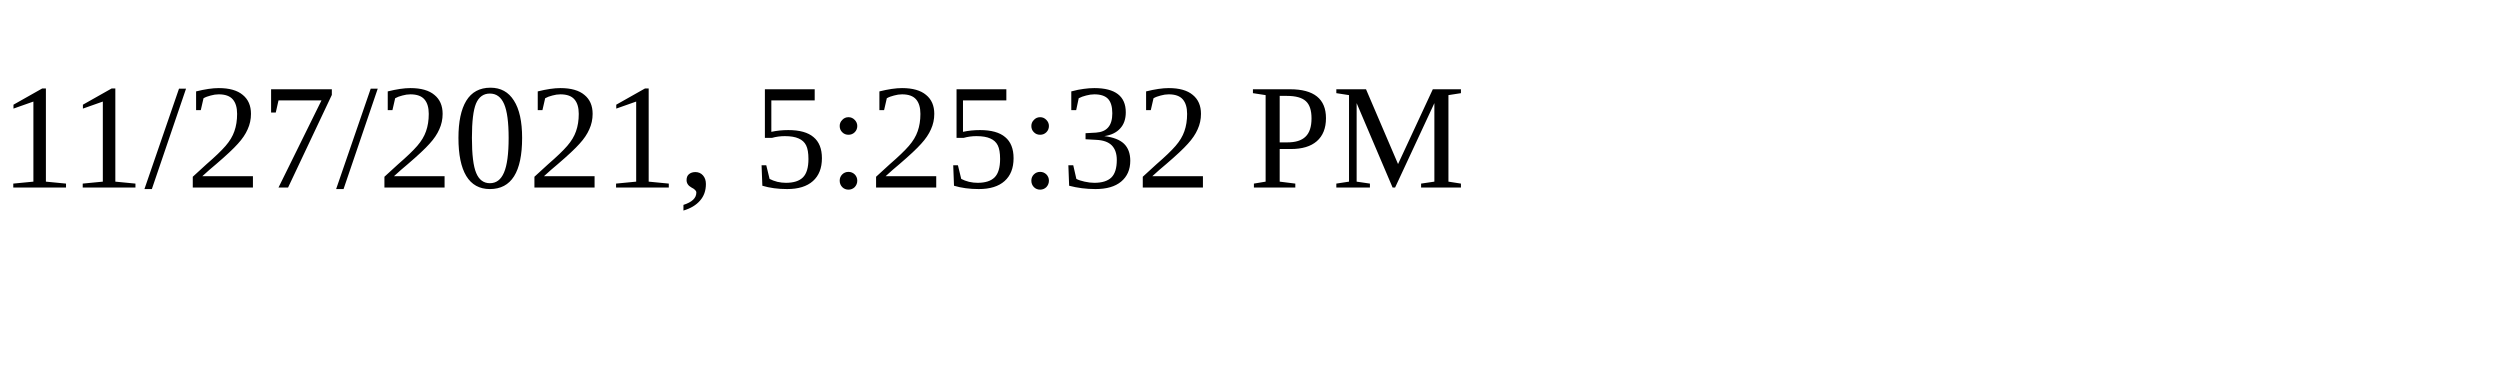
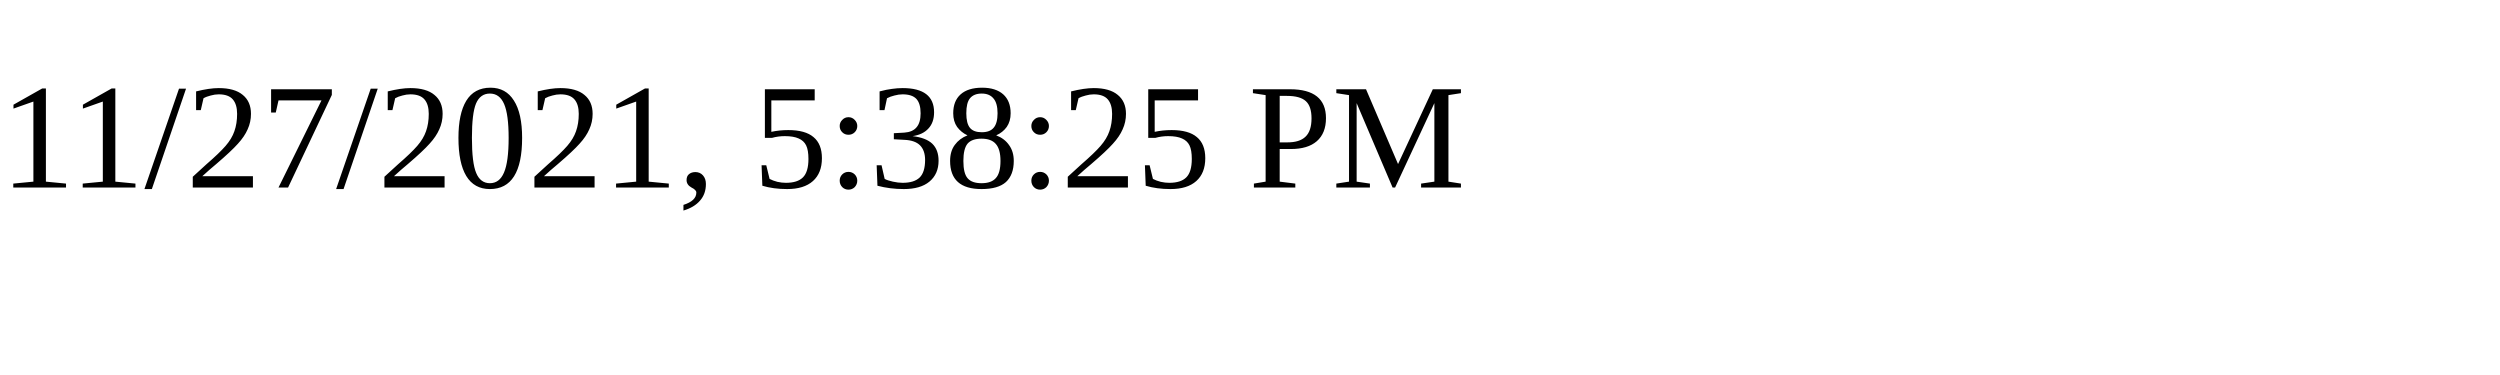
<svg xmlns="http://www.w3.org/2000/svg" height="30" width="200">
-   <text x="0" y="15">11/27/2021, 5:25:32 PM</text>
+   <text x="0" y="15">11/27/2021, 5:38:25 PM</text>
</svg>
